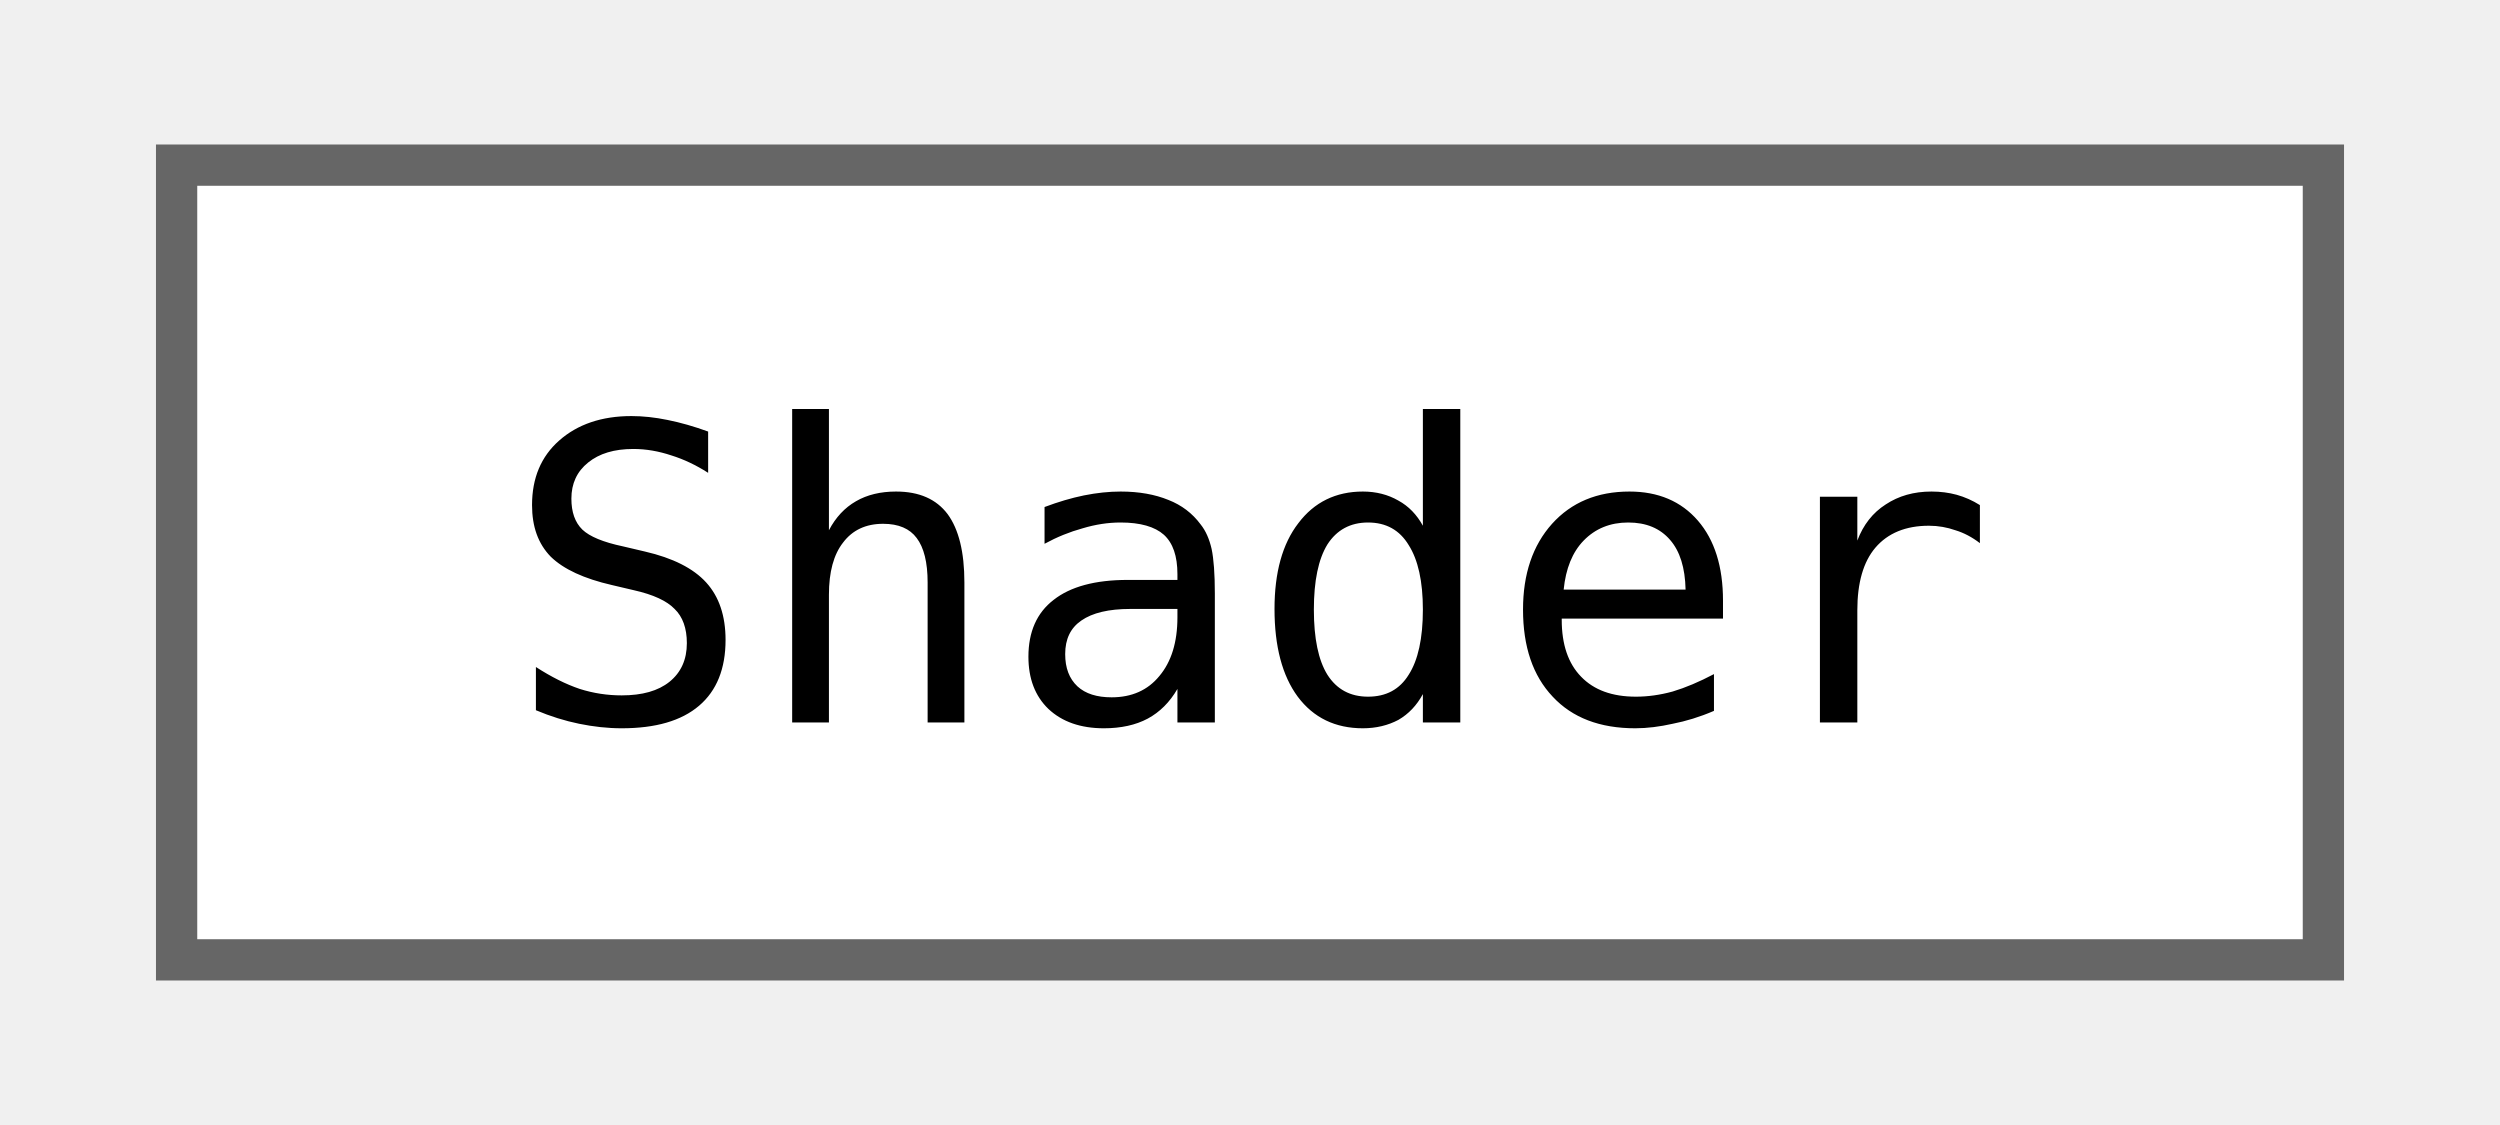
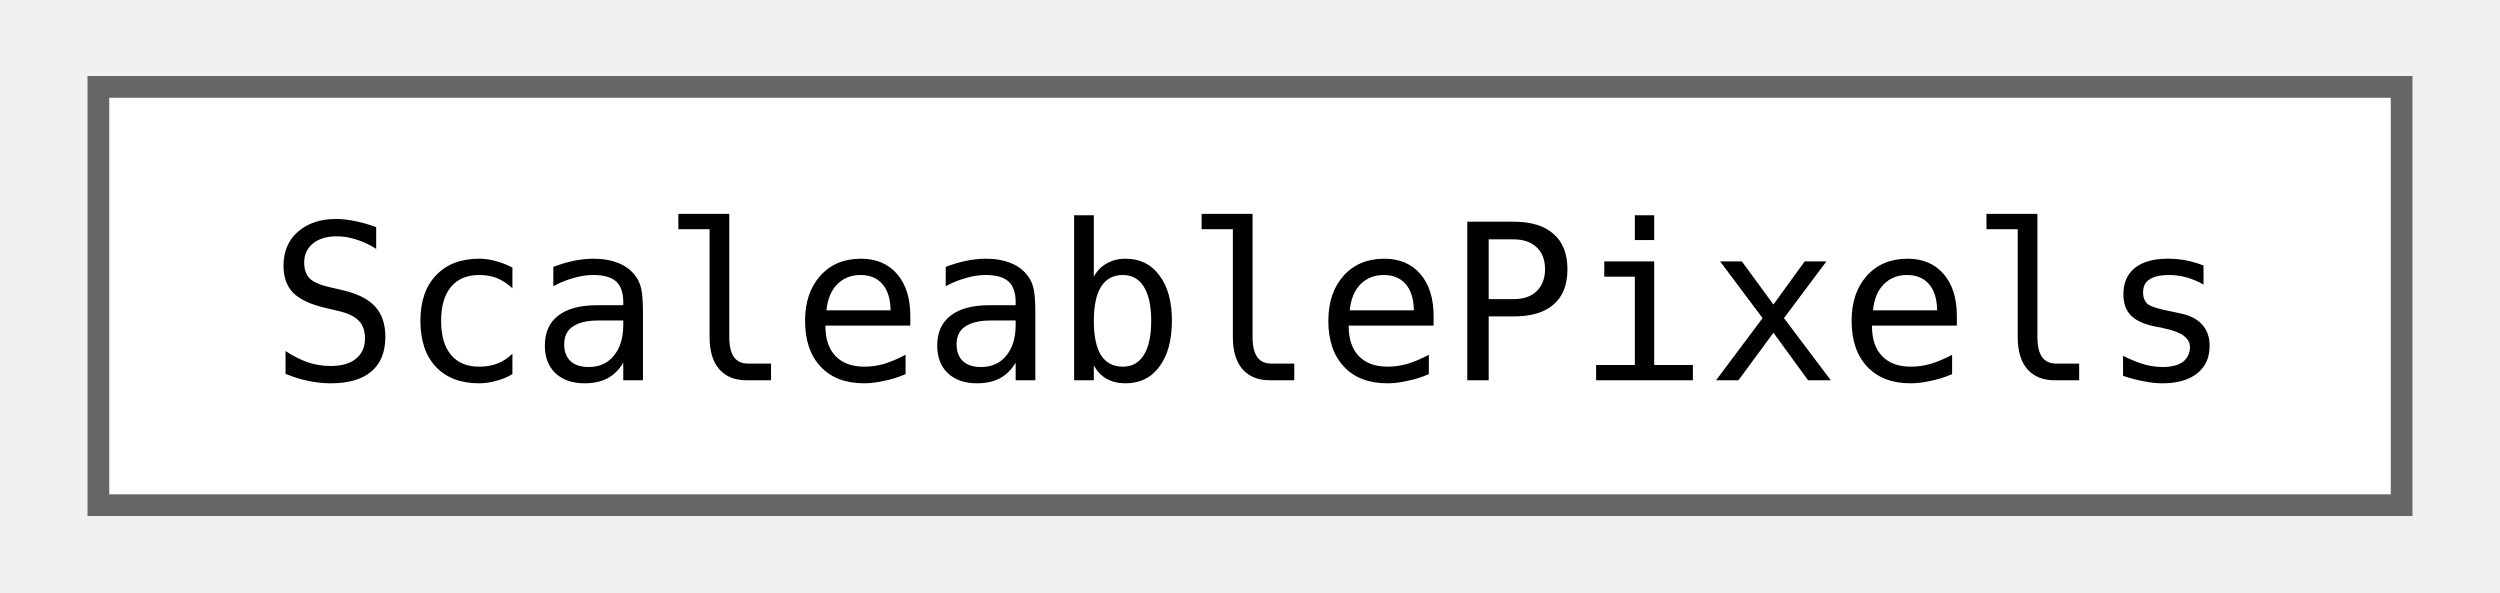
- <svg xmlns="http://www.w3.org/2000/svg" xmlns:xlink="http://www.w3.org/1999/xlink" width="60pt" height="27pt" viewBox="0.00 0.00 60.00 27.25">
+ <svg xmlns="http://www.w3.org/2000/svg" xmlns:xlink="http://www.w3.org/1999/xlink" width="114pt" height="27pt" viewBox="0.00 0.00 114.00 27.25">
  <g id="graph0" class="graph" transform="scale(1 1) rotate(0) translate(4 23.25)">
    <g id="Node000000" class="node">
      <g id="a_Node000000">
-         <a xlink:href="classjngl_1_1Shader.html" target="_top" xlink:title="Fragment or vertex GLSL shader.">
-           <polygon fill="white" stroke="#666666" points="52,-19.25 0,-19.25 0,0 52,0 52,-19.25" />
-           <text text-anchor="middle" x="26" y="-5.75" font-family="ui-monospace,monospace" font-size="10.00">Shader</text>
+         <a xlink:href="classjngl_1_1ScaleablePixels.html" target="_top" xlink:title="Scale-independent pixels, also called &quot;screen pixels&quot;.">
+           <polygon fill="white" stroke="#666666" points="106,-19.25 0,-19.25 0,0 106,0 106,-19.25" />
+           <text text-anchor="middle" x="53" y="-5.75" font-family="ui-monospace,monospace" font-size="10.00">ScaleablePixels</text>
        </a>
      </g>
    </g>
  </g>
</svg>
